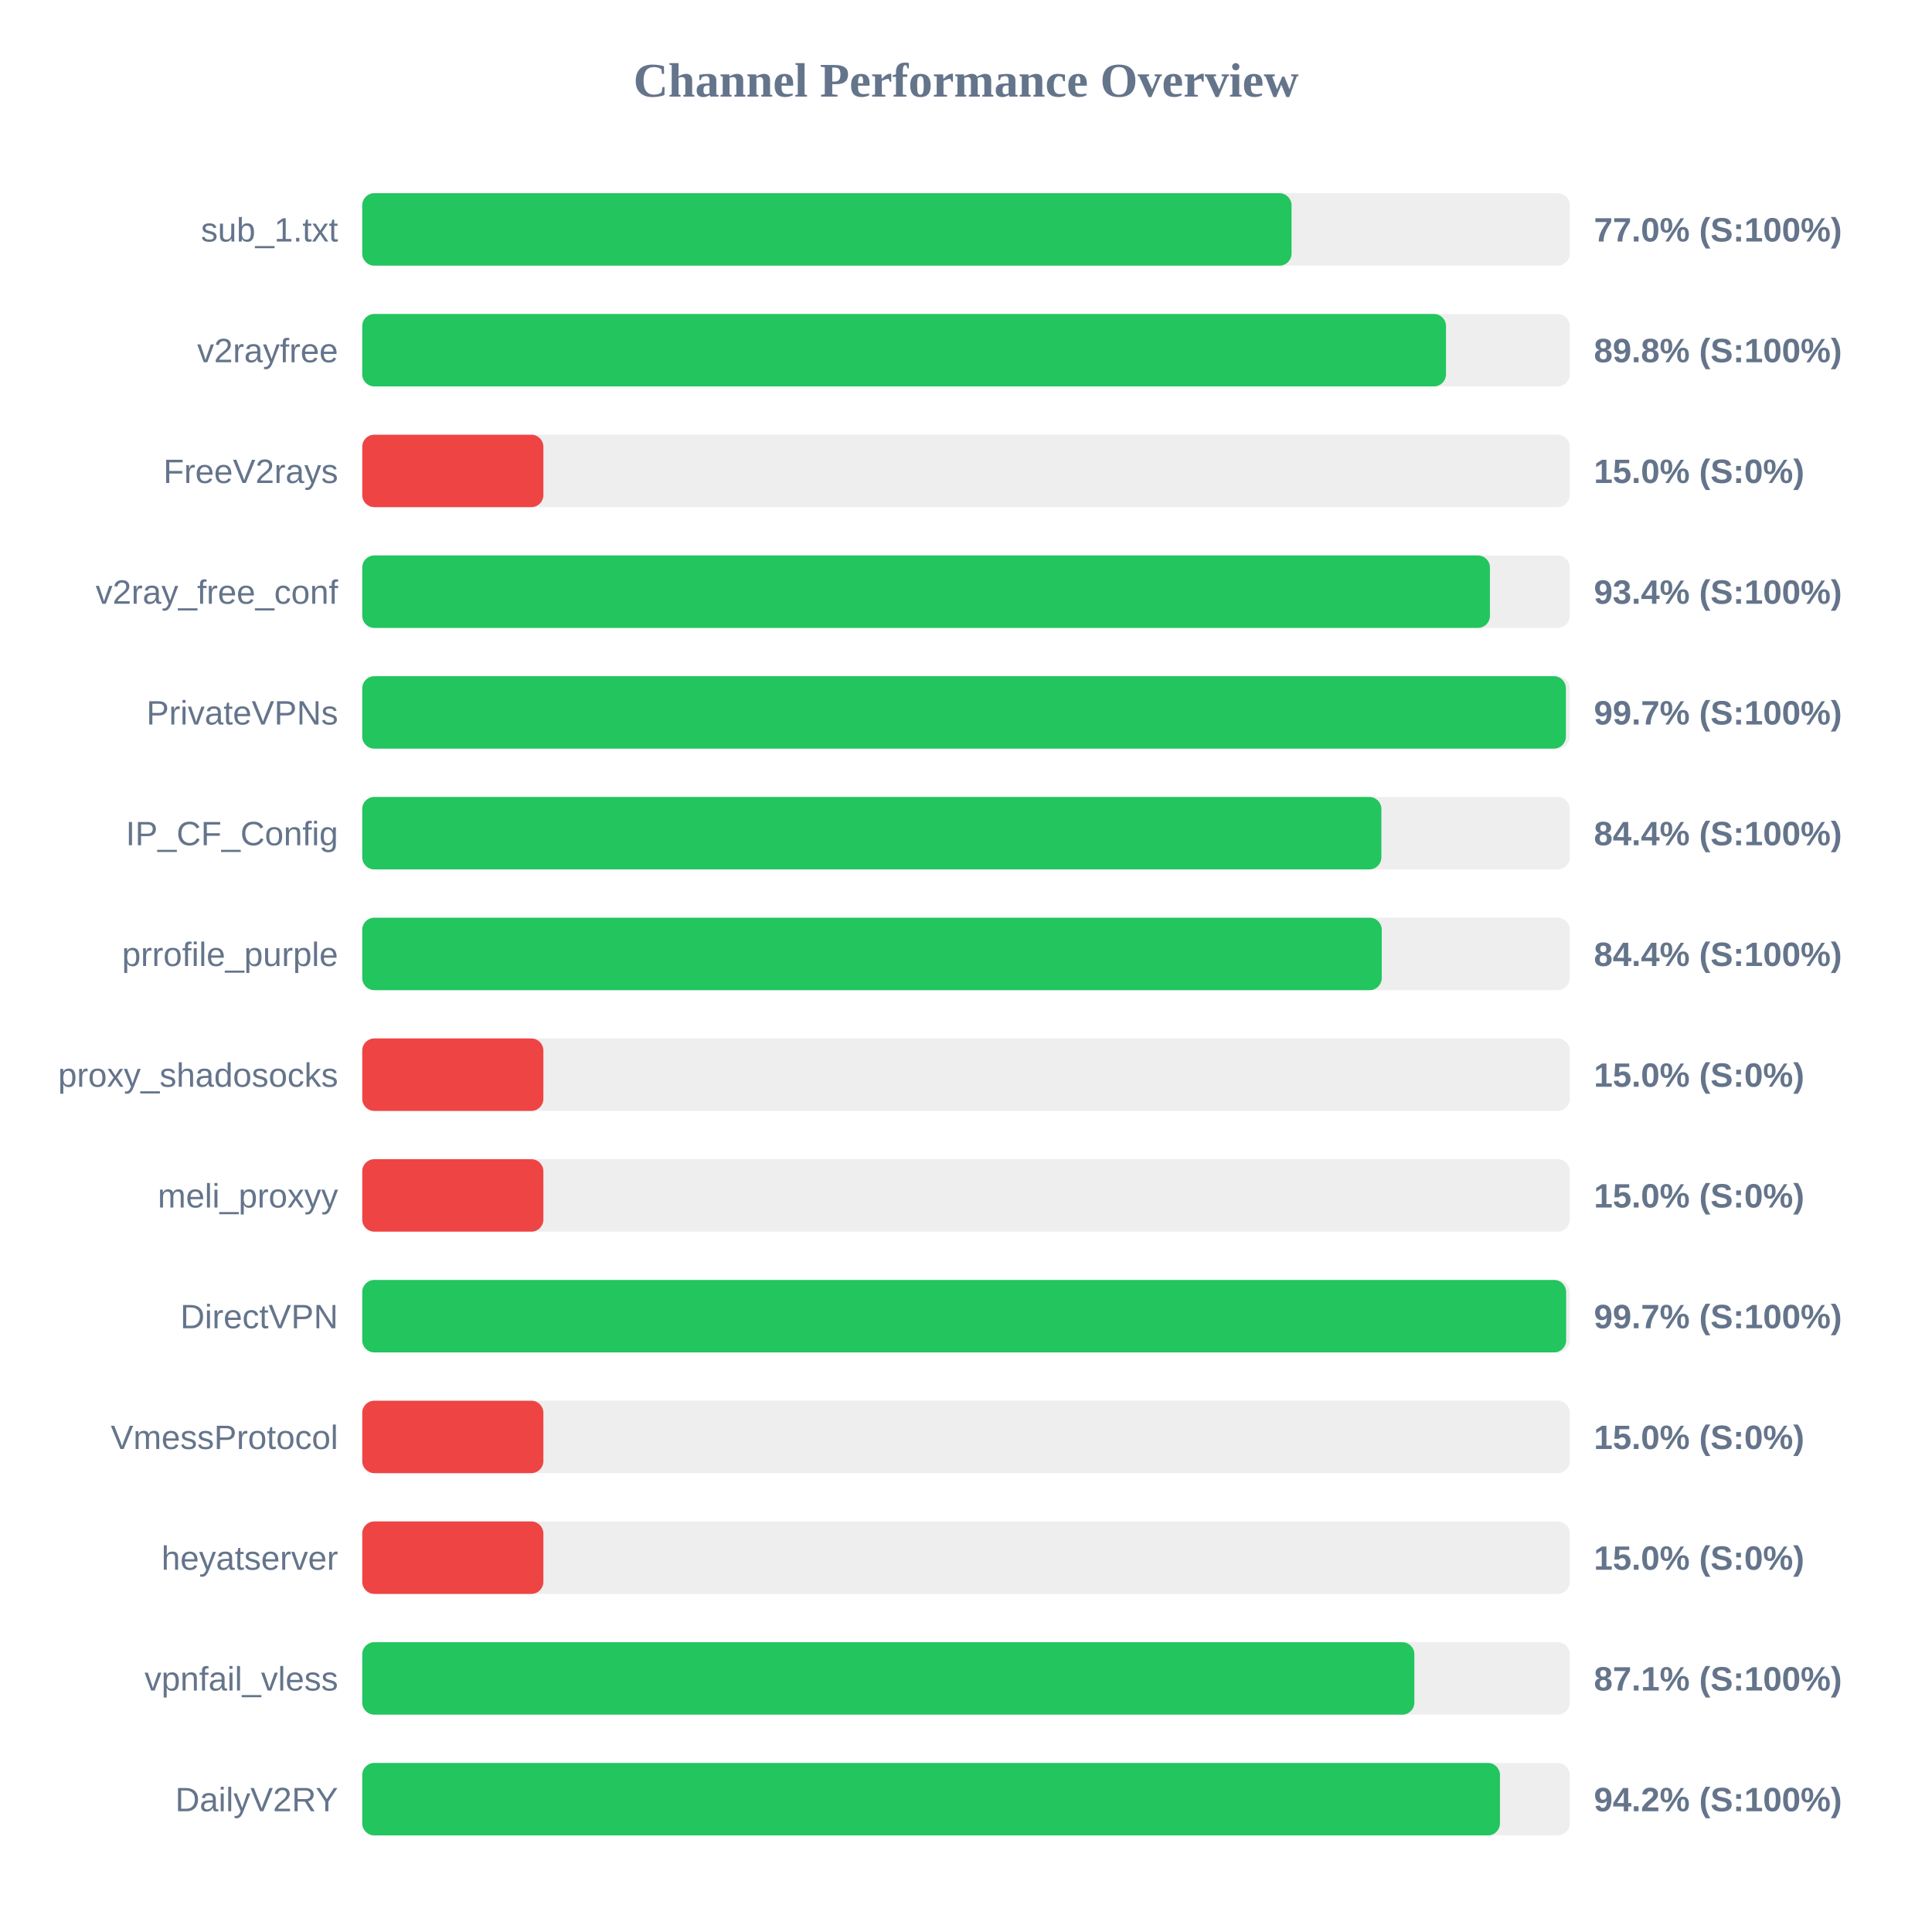
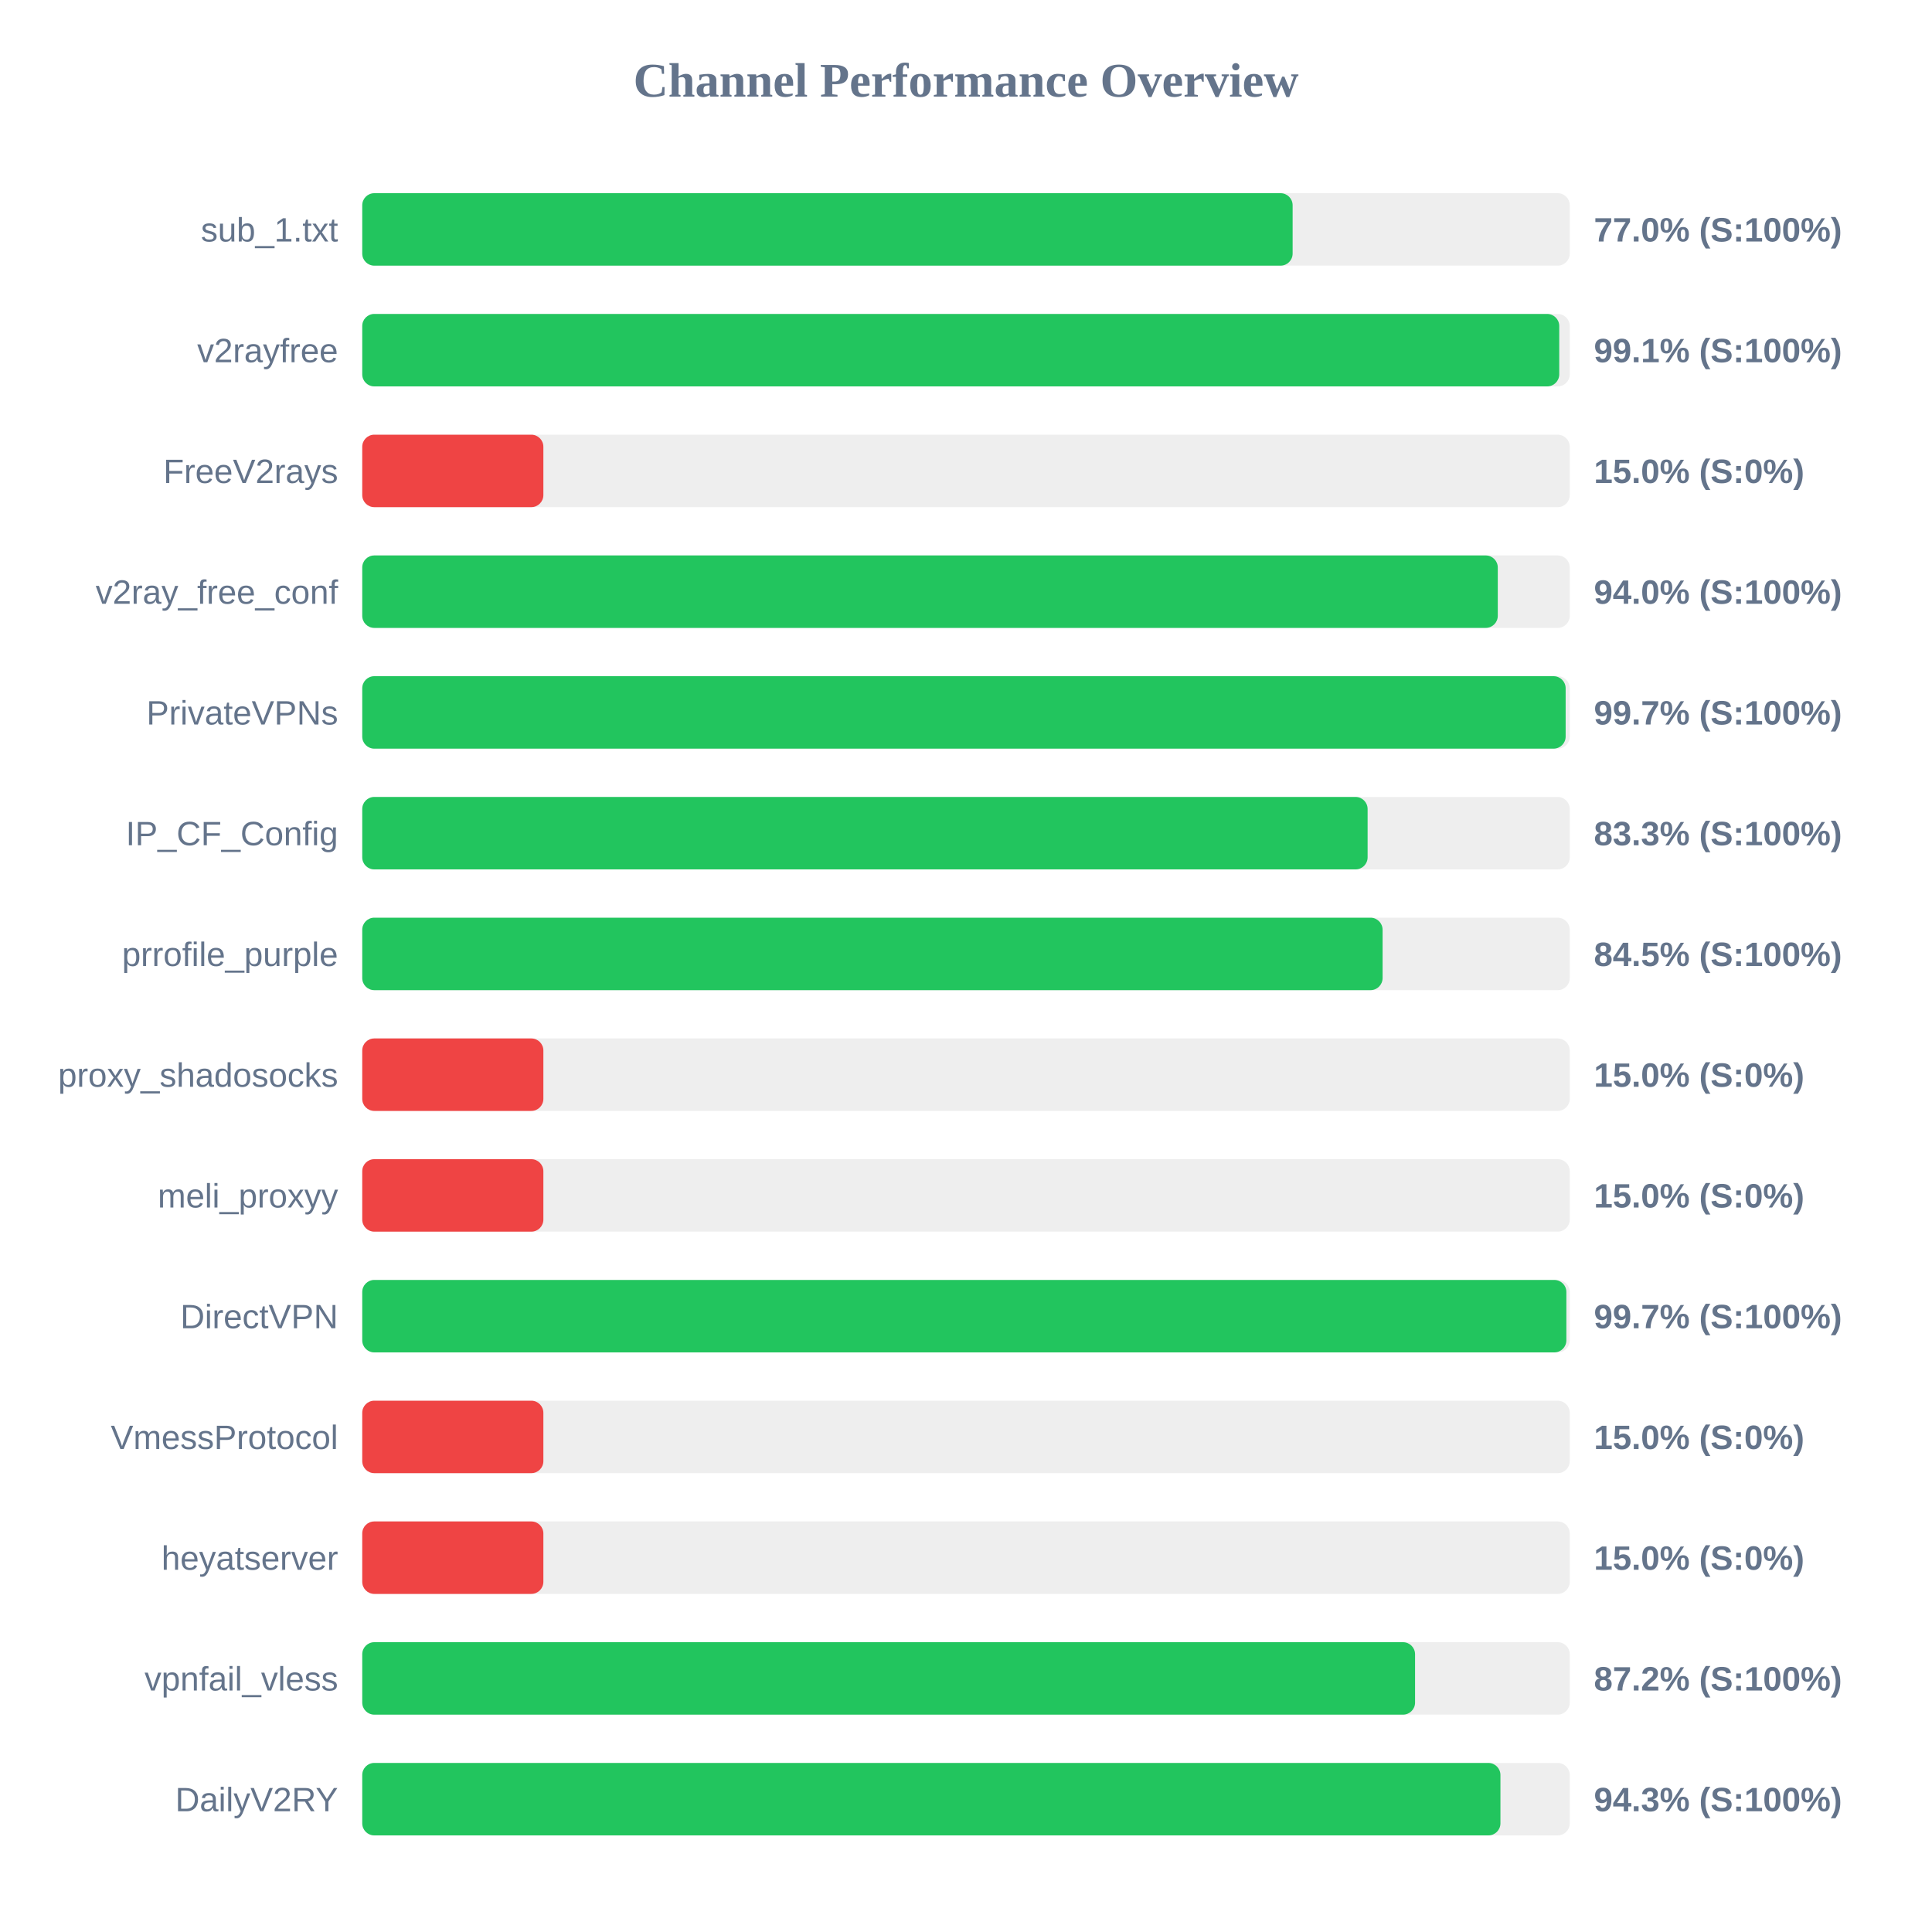
<svg xmlns="http://www.w3.org/2000/svg" width="800" height="800" version="1.1">
  <style>
        .row { font: 14px Arial; fill: #64748b; }
        .score { font: bold 14px Arial; fill: #64748b; }
    </style>
  <text x="400" y="40" text-anchor="middle" font-size="20px" font-weight="bold" fill="#64748b">Channel Performance Overview</text>
  <rect x="150" y="80" width="500" height="30" fill="#eee" rx="5" />
-   <rect x="150" y="80" width="384.8" height="30" fill="#22c55e" rx="5" />
+   <rect x="150" y="80" width="385.25" height="30" fill="#22c55e" rx="5" />
  <text x="140" y="100" text-anchor="end" class="row">sub_1.txt</text>
  <text x="660" y="100" text-anchor="start" class="score">77.0% (S:100%)</text>
  <rect x="150" y="130" width="500" height="30" fill="#eee" rx="5" />
-   <rect x="150" y="130" width="448.75" height="30" fill="#22c55e" rx="5" />
+   <rect x="150" y="130" width="495.65" height="30" fill="#22c55e" rx="5" />
  <text x="140" y="150" text-anchor="end" class="row">v2rayfree</text>
-   <text x="660" y="150" text-anchor="start" class="score">89.8% (S:100%)</text>
+   <text x="660" y="150" text-anchor="start" class="score">99.1% (S:100%)</text>
  <rect x="150" y="180" width="500" height="30" fill="#eee" rx="5" />
  <rect x="150" y="180" width="75.0" height="30" fill="#ef4444" rx="5" />
  <text x="140" y="200" text-anchor="end" class="row">FreeV2rays</text>
  <text x="660" y="200" text-anchor="start" class="score">15.0% (S:0%)</text>
  <rect x="150" y="230" width="500" height="30" fill="#eee" rx="5" />
-   <rect x="150" y="230" width="466.95" height="30" fill="#22c55e" rx="5" />
+   <rect x="150" y="230" width="470.2" height="30" fill="#22c55e" rx="5" />
  <text x="140" y="250" text-anchor="end" class="row">v2ray_free_conf</text>
-   <text x="660" y="250" text-anchor="start" class="score">93.4% (S:100%)</text>
+   <text x="660" y="250" text-anchor="start" class="score">94.0% (S:100%)</text>
  <rect x="150" y="280" width="500" height="30" fill="#eee" rx="5" />
-   <rect x="150" y="280" width="498.4" height="30" fill="#22c55e" rx="5" />
+   <rect x="150" y="280" width="498.3" height="30" fill="#22c55e" rx="5" />
  <text x="140" y="300" text-anchor="end" class="row">PrivateVPNs</text>
  <text x="660" y="300" text-anchor="start" class="score">99.7% (S:100%)</text>
  <rect x="150" y="330" width="500" height="30" fill="#eee" rx="5" />
-   <rect x="150" y="330" width="422.0" height="30" fill="#22c55e" rx="5" />
+   <rect x="150" y="330" width="416.3" height="30" fill="#22c55e" rx="5" />
  <text x="140" y="350" text-anchor="end" class="row">IP_CF_Config</text>
-   <text x="660" y="350" text-anchor="start" class="score">84.4% (S:100%)</text>
+   <text x="660" y="350" text-anchor="start" class="score">83.3% (S:100%)</text>
  <rect x="150" y="380" width="500" height="30" fill="#eee" rx="5" />
-   <rect x="150" y="380" width="422.15" height="30" fill="#22c55e" rx="5" />
+   <rect x="150" y="380" width="422.5" height="30" fill="#22c55e" rx="5" />
  <text x="140" y="400" text-anchor="end" class="row">prrofile_purple</text>
-   <text x="660" y="400" text-anchor="start" class="score">84.4% (S:100%)</text>
+   <text x="660" y="400" text-anchor="start" class="score">84.5% (S:100%)</text>
  <rect x="150" y="430" width="500" height="30" fill="#eee" rx="5" />
  <rect x="150" y="430" width="75.0" height="30" fill="#ef4444" rx="5" />
  <text x="140" y="450" text-anchor="end" class="row">proxy_shadosocks</text>
  <text x="660" y="450" text-anchor="start" class="score">15.0% (S:0%)</text>
  <rect x="150" y="480" width="500" height="30" fill="#eee" rx="5" />
  <rect x="150" y="480" width="75.0" height="30" fill="#ef4444" rx="5" />
  <text x="140" y="500" text-anchor="end" class="row">meli_proxyy</text>
  <text x="660" y="500" text-anchor="start" class="score">15.0% (S:0%)</text>
  <rect x="150" y="530" width="500" height="30" fill="#eee" rx="5" />
-   <rect x="150" y="530" width="498.5" height="30" fill="#22c55e" rx="5" />
+   <rect x="150" y="530" width="498.6" height="30" fill="#22c55e" rx="5" />
  <text x="140" y="550" text-anchor="end" class="row">DirectVPN</text>
  <text x="660" y="550" text-anchor="start" class="score">99.7% (S:100%)</text>
  <rect x="150" y="580" width="500" height="30" fill="#eee" rx="5" />
  <rect x="150" y="580" width="75.0" height="30" fill="#ef4444" rx="5" />
  <text x="140" y="600" text-anchor="end" class="row">VmessProtocol</text>
  <text x="660" y="600" text-anchor="start" class="score">15.0% (S:0%)</text>
  <rect x="150" y="630" width="500" height="30" fill="#eee" rx="5" />
  <rect x="150" y="630" width="75.0" height="30" fill="#ef4444" rx="5" />
  <text x="140" y="650" text-anchor="end" class="row">heyatserver</text>
  <text x="660" y="650" text-anchor="start" class="score">15.0% (S:0%)</text>
  <rect x="150" y="680" width="500" height="30" fill="#eee" rx="5" />
-   <rect x="150" y="680" width="435.65" height="30" fill="#22c55e" rx="5" />
+   <rect x="150" y="680" width="435.95" height="30" fill="#22c55e" rx="5" />
  <text x="140" y="700" text-anchor="end" class="row">vpnfail_vless</text>
-   <text x="660" y="700" text-anchor="start" class="score">87.1% (S:100%)</text>
+   <text x="660" y="700" text-anchor="start" class="score">87.2% (S:100%)</text>
  <rect x="150" y="730" width="500" height="30" fill="#eee" rx="5" />
-   <rect x="150" y="730" width="471.1" height="30" fill="#22c55e" rx="5" />
+   <rect x="150" y="730" width="471.3" height="30" fill="#22c55e" rx="5" />
  <text x="140" y="750" text-anchor="end" class="row">DailyV2RY</text>
-   <text x="660" y="750" text-anchor="start" class="score">94.2% (S:100%)</text>
+   <text x="660" y="750" text-anchor="start" class="score">94.3% (S:100%)</text>
</svg>
